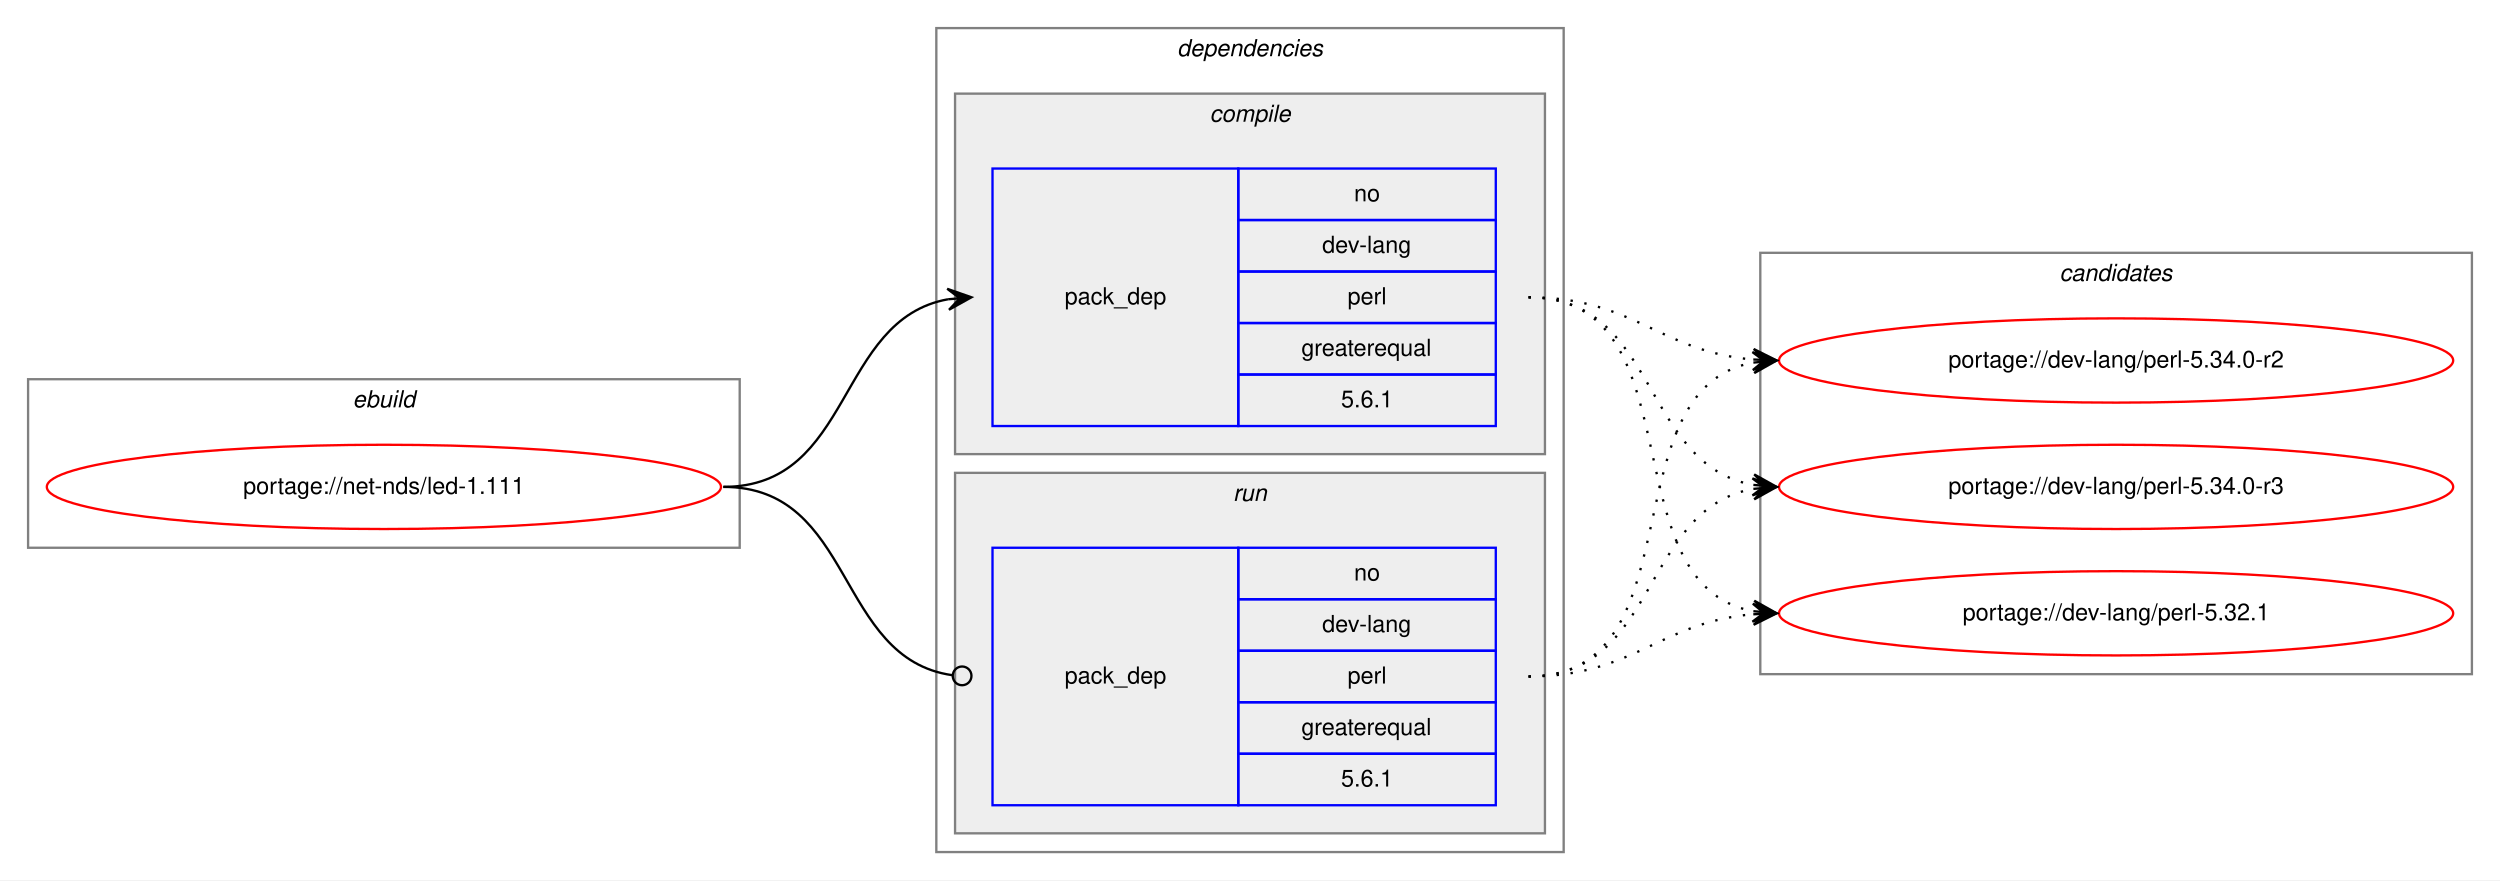
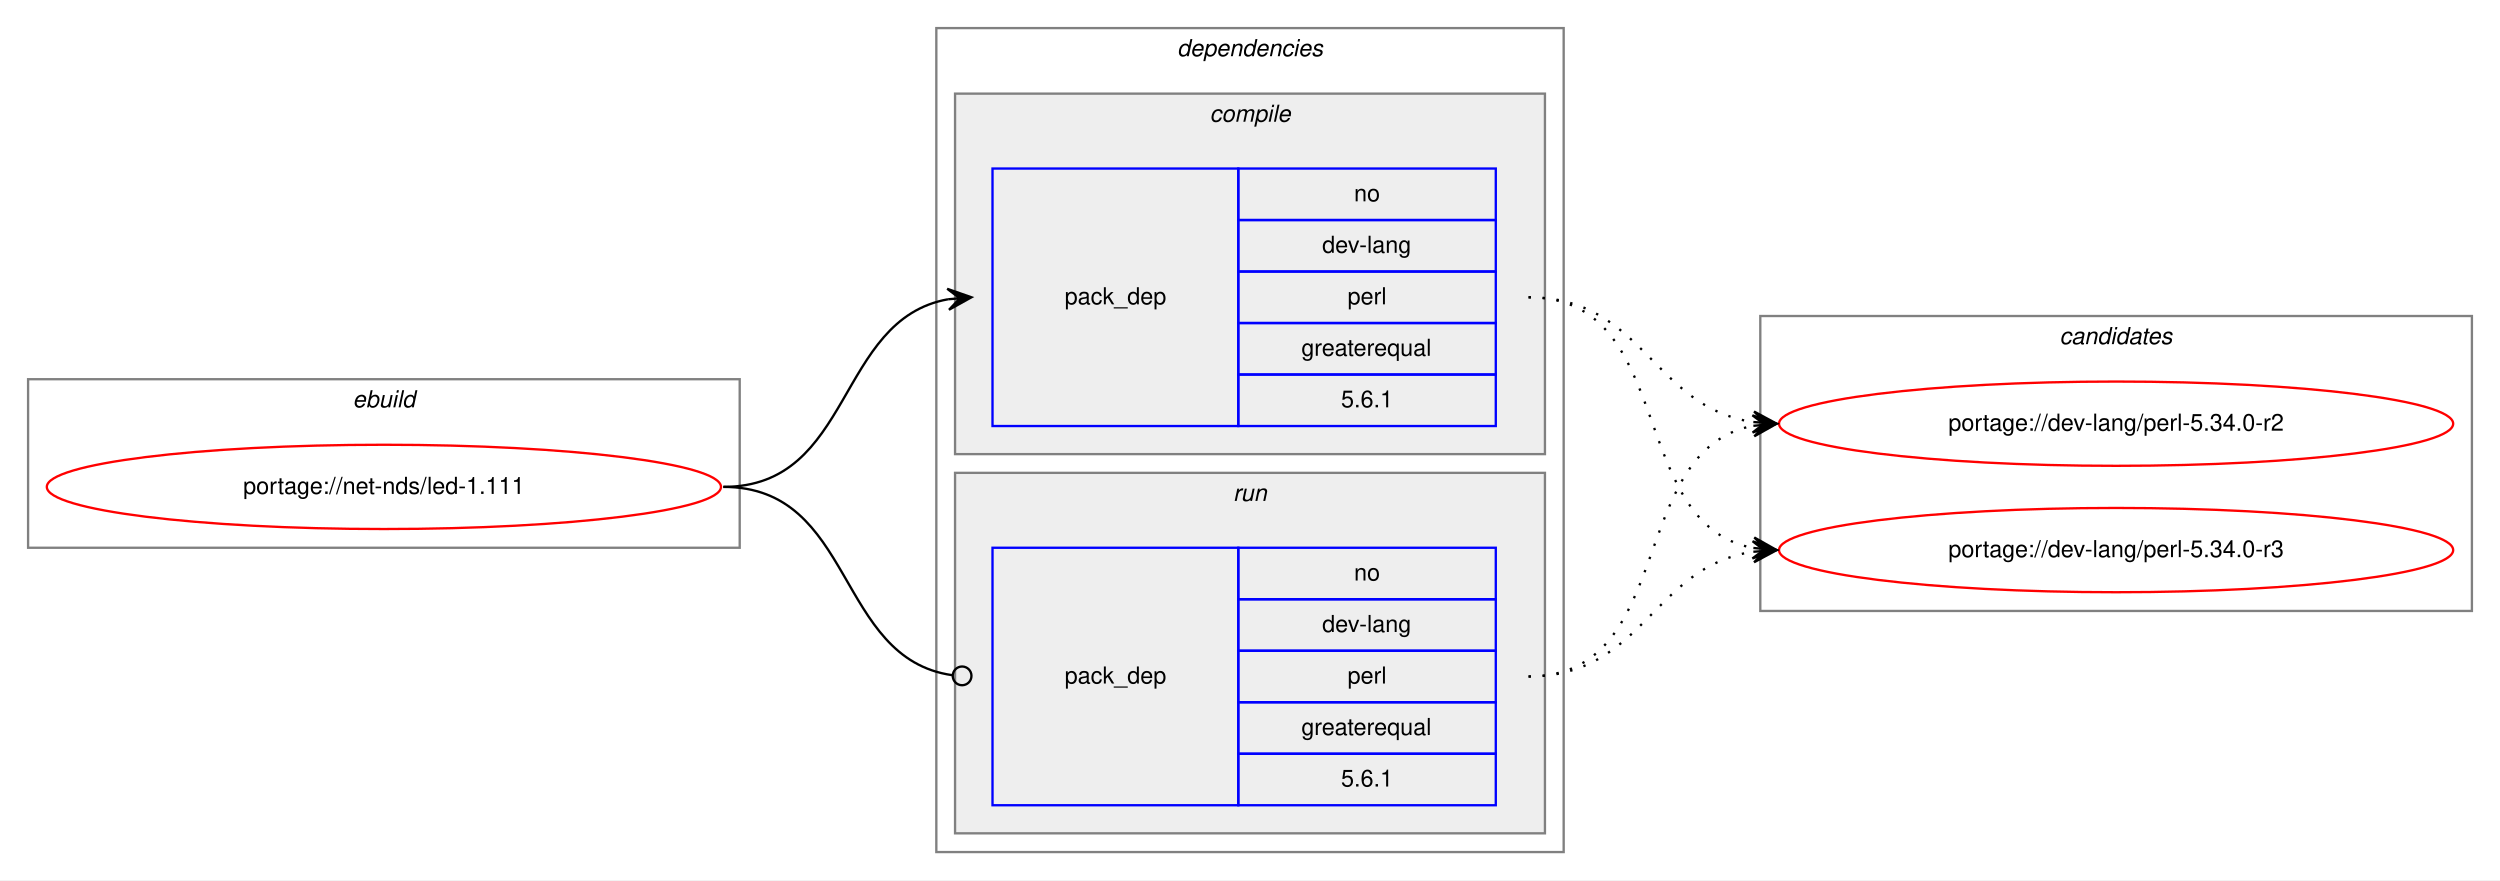
<svg xmlns="http://www.w3.org/2000/svg" xmlns:xlink="http://www.w3.org/1999/xlink" width="1068pt" height="376pt" viewBox="0.00 0.00 1068.00 376.00">
  <g id="graph0" class="graph" transform="scale(1 1) rotate(0) translate(4 372)">
    <polygon fill="white" stroke="transparent" points="-4,4 -4,-372 1064,-372 1064,4 -4,4" />
    <g id="clust1" class="cluster">
      <polygon fill="none" stroke="gray" points="8,-138 8,-210 312,-210 312,-138 8,-138" />
      <text text-anchor="start" x="146.66" y="-198" font-family="Helvetica,sans-Serif" font-style="italic" font-size="10.00">ebuild</text>
    </g>
    <g id="clust2" class="cluster">
      <polygon fill="none" stroke="gray" points="396,-8 396,-360 664,-360 664,-8 396,-8" />
      <text text-anchor="start" x="498.88" y="-348" font-family="Helvetica,sans-Serif" font-style="italic" font-size="10.00">dependencies</text>
    </g>
    <g id="clust3" class="cluster">
      <polygon fill="#eeeeee" stroke="gray" points="404,-178 404,-332 656,-332 656,-178 404,-178" />
      <text text-anchor="start" x="512.78" y="-320" font-family="Helvetica,sans-Serif" font-style="italic" font-size="10.00">compile</text>
    </g>
    <g id="clust6" class="cluster">
      <polygon fill="#eeeeee" stroke="gray" points="404,-16 404,-170 656,-170 656,-16 404,-16" />
      <text text-anchor="start" x="522.78" y="-158" font-family="Helvetica,sans-Serif" font-style="italic" font-size="10.00">run</text>
    </g>
    <g id="clust8" class="cluster">
-       <polygon fill="none" stroke="gray" points="748,-84 748,-264 1052,-264 1052,-84 748,-84" />
-       <text text-anchor="start" x="875.82" y="-252" font-family="Helvetica,sans-Serif" font-style="italic" font-size="10.00">candidates</text>
+       <polygon fill="none" stroke="gray" points="748,-111 748,-237 1052,-237 1052,-111 748,-111" />
+       <text text-anchor="start" x="875.82" y="-225" font-family="Helvetica,sans-Serif" font-style="italic" font-size="10.00">candidates</text>
    </g>
    <g id="node1" class="node">
      <g id="a_node1">
        <a xlink:href="../net-nds/led-1.111.svg" xlink:title="portage://net-nds/led-1.111">
          <ellipse fill="none" stroke="red" cx="160" cy="-164" rx="144" ry="18" />
          <text text-anchor="middle" x="160" y="-161" font-family="Helvetica,sans-Serif" font-size="10.00">portage://net-nds/led-1.111</text>
        </a>
      </g>
    </g>
    <g id="node2" class="node">
      <polygon fill="none" stroke="blue" points="420,-190 420,-300 525,-300 525,-190 420,-190" />
      <text text-anchor="start" x="450.82" y="-242" font-family="Helvetica,sans-Serif" font-size="10.00">pack_dep</text>
      <polygon fill="none" stroke="blue" points="525,-278 525,-300 635,-300 635,-278 525,-278" />
      <text text-anchor="start" x="574.44" y="-286" font-family="Helvetica,sans-Serif" font-size="10.00">no</text>
      <polygon fill="none" stroke="blue" points="525,-256 525,-278 635,-278 635,-256 525,-256" />
      <text text-anchor="start" x="560.83" y="-264" font-family="Helvetica,sans-Serif" font-size="10.00">dev-lang</text>
      <polygon fill="none" stroke="blue" points="525,-234 525,-256 635,-256 635,-234 525,-234" />
      <text text-anchor="start" x="571.67" y="-242" font-family="Helvetica,sans-Serif" font-size="10.00">perl</text>
      <polygon fill="none" stroke="blue" points="525,-212 525,-234 635,-234 635,-212 525,-212" />
      <text text-anchor="start" x="551.94" y="-220" font-family="Helvetica,sans-Serif" font-size="10.00">greaterequal</text>
      <polygon fill="none" stroke="blue" points="525,-190 525,-212 635,-212 635,-190 525,-190" />
      <text text-anchor="start" x="568.88" y="-198" font-family="Helvetica,sans-Serif" font-size="10.00">5.6.1</text>
    </g>
    <g id="edge1" class="edge">
      <path fill="none" stroke="black" d="M305,-164C360.7,-164 352.97,-235.49 400.99,-244.15" />
      <polygon fill="black" stroke="black" points="411,-245 400.65,-248.63 406.02,-244.57 401.04,-244.15 401.04,-244.15 401.04,-244.15 406.02,-244.57 401.42,-239.67 411,-245 411,-245" />
    </g>
    <g id="node3" class="node">
      <polygon fill="none" stroke="blue" points="420,-28 420,-138 525,-138 525,-28 420,-28" />
      <text text-anchor="start" x="450.82" y="-80" font-family="Helvetica,sans-Serif" font-size="10.00">pack_dep</text>
      <polygon fill="none" stroke="blue" points="525,-116 525,-138 635,-138 635,-116 525,-116" />
      <text text-anchor="start" x="574.44" y="-124" font-family="Helvetica,sans-Serif" font-size="10.00">no</text>
      <polygon fill="none" stroke="blue" points="525,-94 525,-116 635,-116 635,-94 525,-94" />
      <text text-anchor="start" x="560.83" y="-102" font-family="Helvetica,sans-Serif" font-size="10.00">dev-lang</text>
      <polygon fill="none" stroke="blue" points="525,-72 525,-94 635,-94 635,-72 525,-72" />
      <text text-anchor="start" x="571.67" y="-80" font-family="Helvetica,sans-Serif" font-size="10.00">perl</text>
      <polygon fill="none" stroke="blue" points="525,-50 525,-72 635,-72 635,-50 525,-50" />
      <text text-anchor="start" x="551.94" y="-58" font-family="Helvetica,sans-Serif" font-size="10.00">greaterequal</text>
      <polygon fill="none" stroke="blue" points="525,-28 525,-50 635,-50 635,-28 525,-28" />
      <text text-anchor="start" x="568.88" y="-36" font-family="Helvetica,sans-Serif" font-size="10.00">5.6.1</text>
    </g>
    <g id="edge2" class="edge">
      <path fill="none" stroke="black" d="M305,-164C361.4,-164 352.77,-90.72 402.81,-83.56" />
      <ellipse fill="none" stroke="black" cx="407.01" cy="-83.27" rx="4" ry="4" />
    </g>
    <g id="node4" class="node">
      <g id="a_node4">
-         <a xlink:href="../dev-lang/perl-5.32.1.svg" xlink:title="portage://dev-lang/perl-5.32.1">
-           <ellipse fill="none" stroke="red" cx="900" cy="-110" rx="144" ry="18" />
-           <text text-anchor="middle" x="900" y="-107" font-family="Helvetica,sans-Serif" font-size="10.00">portage://dev-lang/perl-5.32.1</text>
+         <a xlink:href="../dev-lang/perl-5.34.0-r2.svg" xlink:title="portage://dev-lang/perl-5.34.0-r2">
+           <ellipse fill="none" stroke="red" cx="900" cy="-191" rx="144" ry="18" />
+           <text text-anchor="middle" x="900" y="-188" font-family="Helvetica,sans-Serif" font-size="10.00">portage://dev-lang/perl-5.34.0-r2</text>
        </a>
      </g>
    </g>
    <g id="edge3" class="edge">
-       <path fill="none" stroke="black" stroke-dasharray="1,5" d="M649,-245C721.56,-245 682.97,-122.86 744.68,-110.93" />
-       <polygon fill="black" stroke="black" points="755,-110 745.45,-115.38 750.02,-110.45 745.04,-110.9 745.04,-110.9 745.04,-110.9 750.02,-110.45 744.64,-106.42 755,-110 755,-110" />
+       <path fill="none" stroke="black" stroke-dasharray="1,5" d="M649,-245C698.26,-245 701.85,-198.13 744.86,-191.72" />
+       <polygon fill="black" stroke="black" points="755,-191 745.35,-196.2 750.01,-191.36 745.03,-191.71 745.03,-191.71 745.03,-191.71 750.01,-191.36 744.71,-187.22 755,-191 755,-191" />
    </g>
    <g id="node5" class="node">
      <g id="a_node5">
-         <a xlink:href="../dev-lang/perl-5.34.0-r2.svg" xlink:title="portage://dev-lang/perl-5.34.0-r2">
-           <ellipse fill="none" stroke="red" cx="900" cy="-218" rx="144" ry="18" />
-           <text text-anchor="middle" x="900" y="-215" font-family="Helvetica,sans-Serif" font-size="10.00">portage://dev-lang/perl-5.34.0-r2</text>
+         <a xlink:href="../dev-lang/perl-5.34.0-r3.svg" xlink:title="portage://dev-lang/perl-5.34.0-r3">
+           <ellipse fill="none" stroke="red" cx="900" cy="-137" rx="144" ry="18" />
+           <text text-anchor="middle" x="900" y="-134" font-family="Helvetica,sans-Serif" font-size="10.00">portage://dev-lang/perl-5.34.0-r3</text>
        </a>
      </g>
    </g>
    <g id="edge4" class="edge">
-       <path fill="none" stroke="black" stroke-dasharray="1,5" d="M649,-245C694.01,-245 704.86,-221.86 744.8,-218.42" />
-       <polygon fill="black" stroke="black" points="755,-218 745.2,-222.91 750,-218.21 745.01,-218.42 745.01,-218.42 745.01,-218.42 750,-218.21 744.82,-213.92 755,-218 755,-218" />
-     </g>
-     <g id="node6" class="node">
-       <g id="a_node6">
-         <a xlink:href="../dev-lang/perl-5.34.0-r3.svg" xlink:title="portage://dev-lang/perl-5.34.0-r3">
-           <ellipse fill="none" stroke="red" cx="900" cy="-164" rx="144" ry="18" />
-           <text text-anchor="middle" x="900" y="-161" font-family="Helvetica,sans-Serif" font-size="10.00">portage://dev-lang/perl-5.34.0-r3</text>
-         </a>
-       </g>
+       <path fill="none" stroke="black" stroke-dasharray="1,5" d="M649,-245C712.58,-245 690.58,-148.49 744.79,-137.93" />
+       <polygon fill="black" stroke="black" points="755,-137 745.45,-142.39 750.02,-137.46 745.04,-137.91 745.04,-137.91 745.04,-137.91 750.02,-137.46 744.63,-133.43 755,-137 755,-137" />
    </g>
    <g id="edge5" class="edge">
-       <path fill="none" stroke="black" stroke-dasharray="1,5" d="M649,-245C704.7,-245 696.97,-173.51 744.99,-164.85" />
-       <polygon fill="black" stroke="black" points="755,-164 745.42,-169.33 750.02,-164.43 745.04,-164.85 745.04,-164.85 745.04,-164.85 750.02,-164.43 744.65,-160.37 755,-164 755,-164" />
+       <path fill="none" stroke="black" stroke-dasharray="1,5" d="M649,-83C712.58,-83 690.58,-179.51 744.79,-190.07" />
+       <polygon fill="black" stroke="black" points="755,-191 744.63,-194.57 750.02,-190.54 745.04,-190.09 745.04,-190.09 745.04,-190.09 750.02,-190.54 745.45,-185.61 755,-191 755,-191" />
    </g>
    <g id="edge6" class="edge">
-       <path fill="none" stroke="black" stroke-dasharray="1,5" d="M649,-83C694.01,-83 704.86,-106.14 744.8,-109.58" />
-       <polygon fill="black" stroke="black" points="755,-110 744.82,-114.08 750,-109.79 745.01,-109.58 745.01,-109.58 745.01,-109.58 750,-109.79 745.2,-105.09 755,-110 755,-110" />
-     </g>
-     <g id="edge7" class="edge">
-       <path fill="none" stroke="black" stroke-dasharray="1,5" d="M649,-83C721.56,-83 682.97,-205.14 744.68,-217.07" />
-       <polygon fill="black" stroke="black" points="755,-218 744.64,-221.58 750.02,-217.55 745.04,-217.1 745.04,-217.1 745.04,-217.1 750.02,-217.55 745.45,-212.62 755,-218 755,-218" />
-     </g>
-     <g id="edge8" class="edge">
-       <path fill="none" stroke="black" stroke-dasharray="1,5" d="M649,-83C704.7,-83 696.97,-154.49 744.99,-163.15" />
-       <polygon fill="black" stroke="black" points="755,-164 744.65,-167.63 750.02,-163.57 745.04,-163.15 745.04,-163.15 745.04,-163.15 750.02,-163.57 745.42,-158.67 755,-164 755,-164" />
+       <path fill="none" stroke="black" stroke-dasharray="1,5" d="M649,-83C698.26,-83 701.85,-129.87 744.86,-136.28" />
+       <polygon fill="black" stroke="black" points="755,-137 744.71,-140.78 750.01,-136.64 745.03,-136.29 745.03,-136.29 745.03,-136.29 750.01,-136.64 745.35,-131.8 755,-137 755,-137" />
    </g>
  </g>
</svg>
